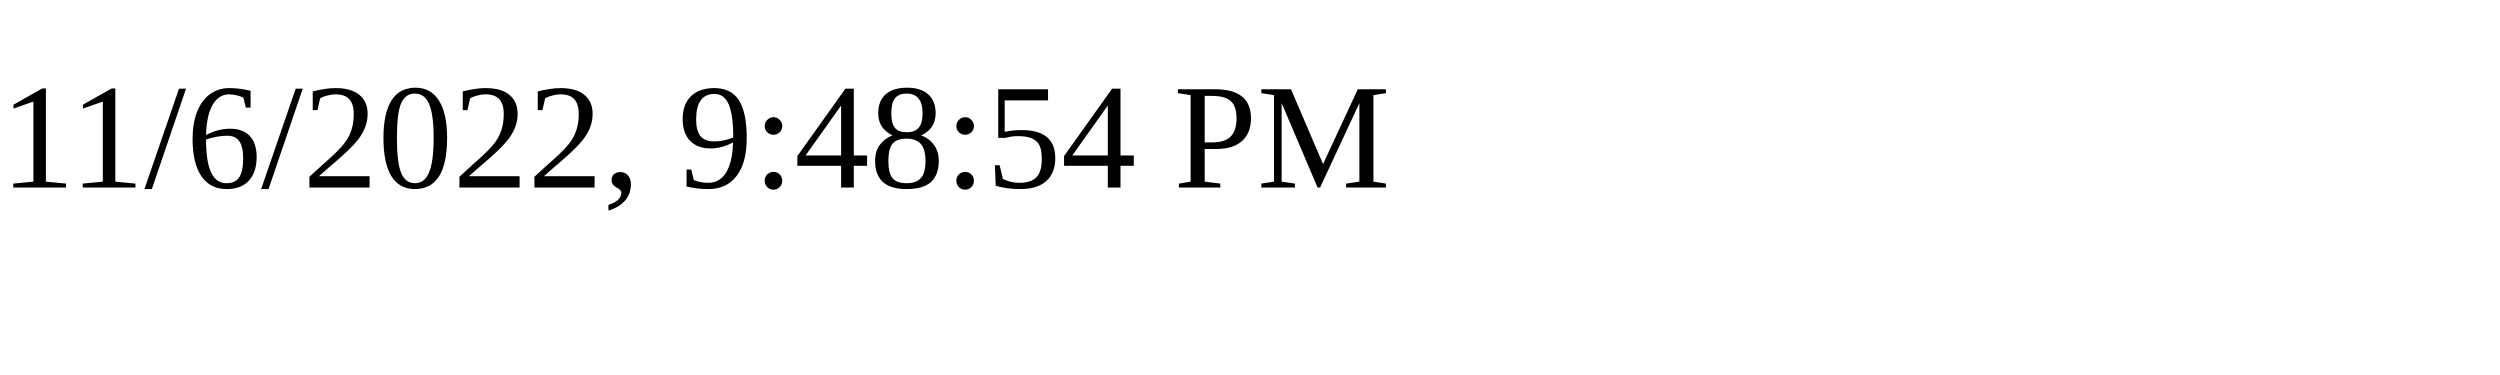
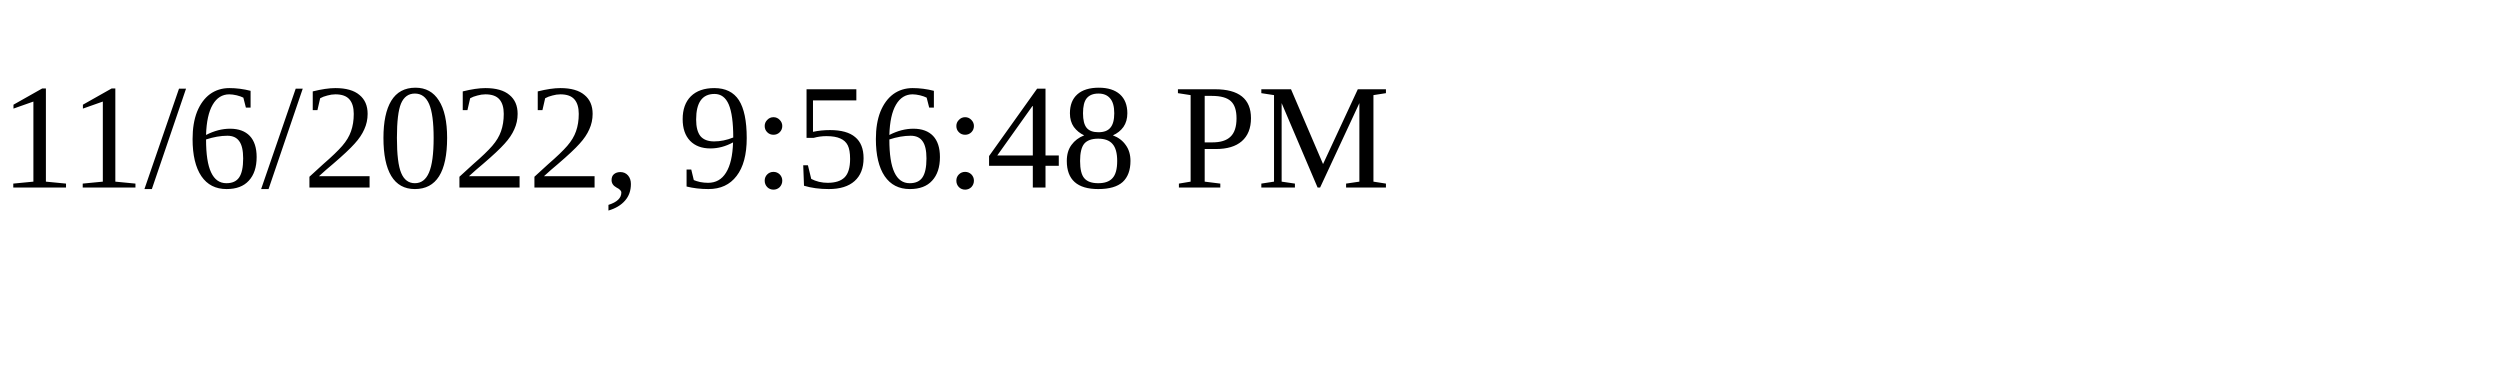
<svg xmlns="http://www.w3.org/2000/svg" height="30" width="200">
-   <text x="0" y="15">11/6/2022, 9:48:54 PM</text>
+   <text x="0" y="15">11/6/2022, 9:56:48 PM</text>
</svg>
